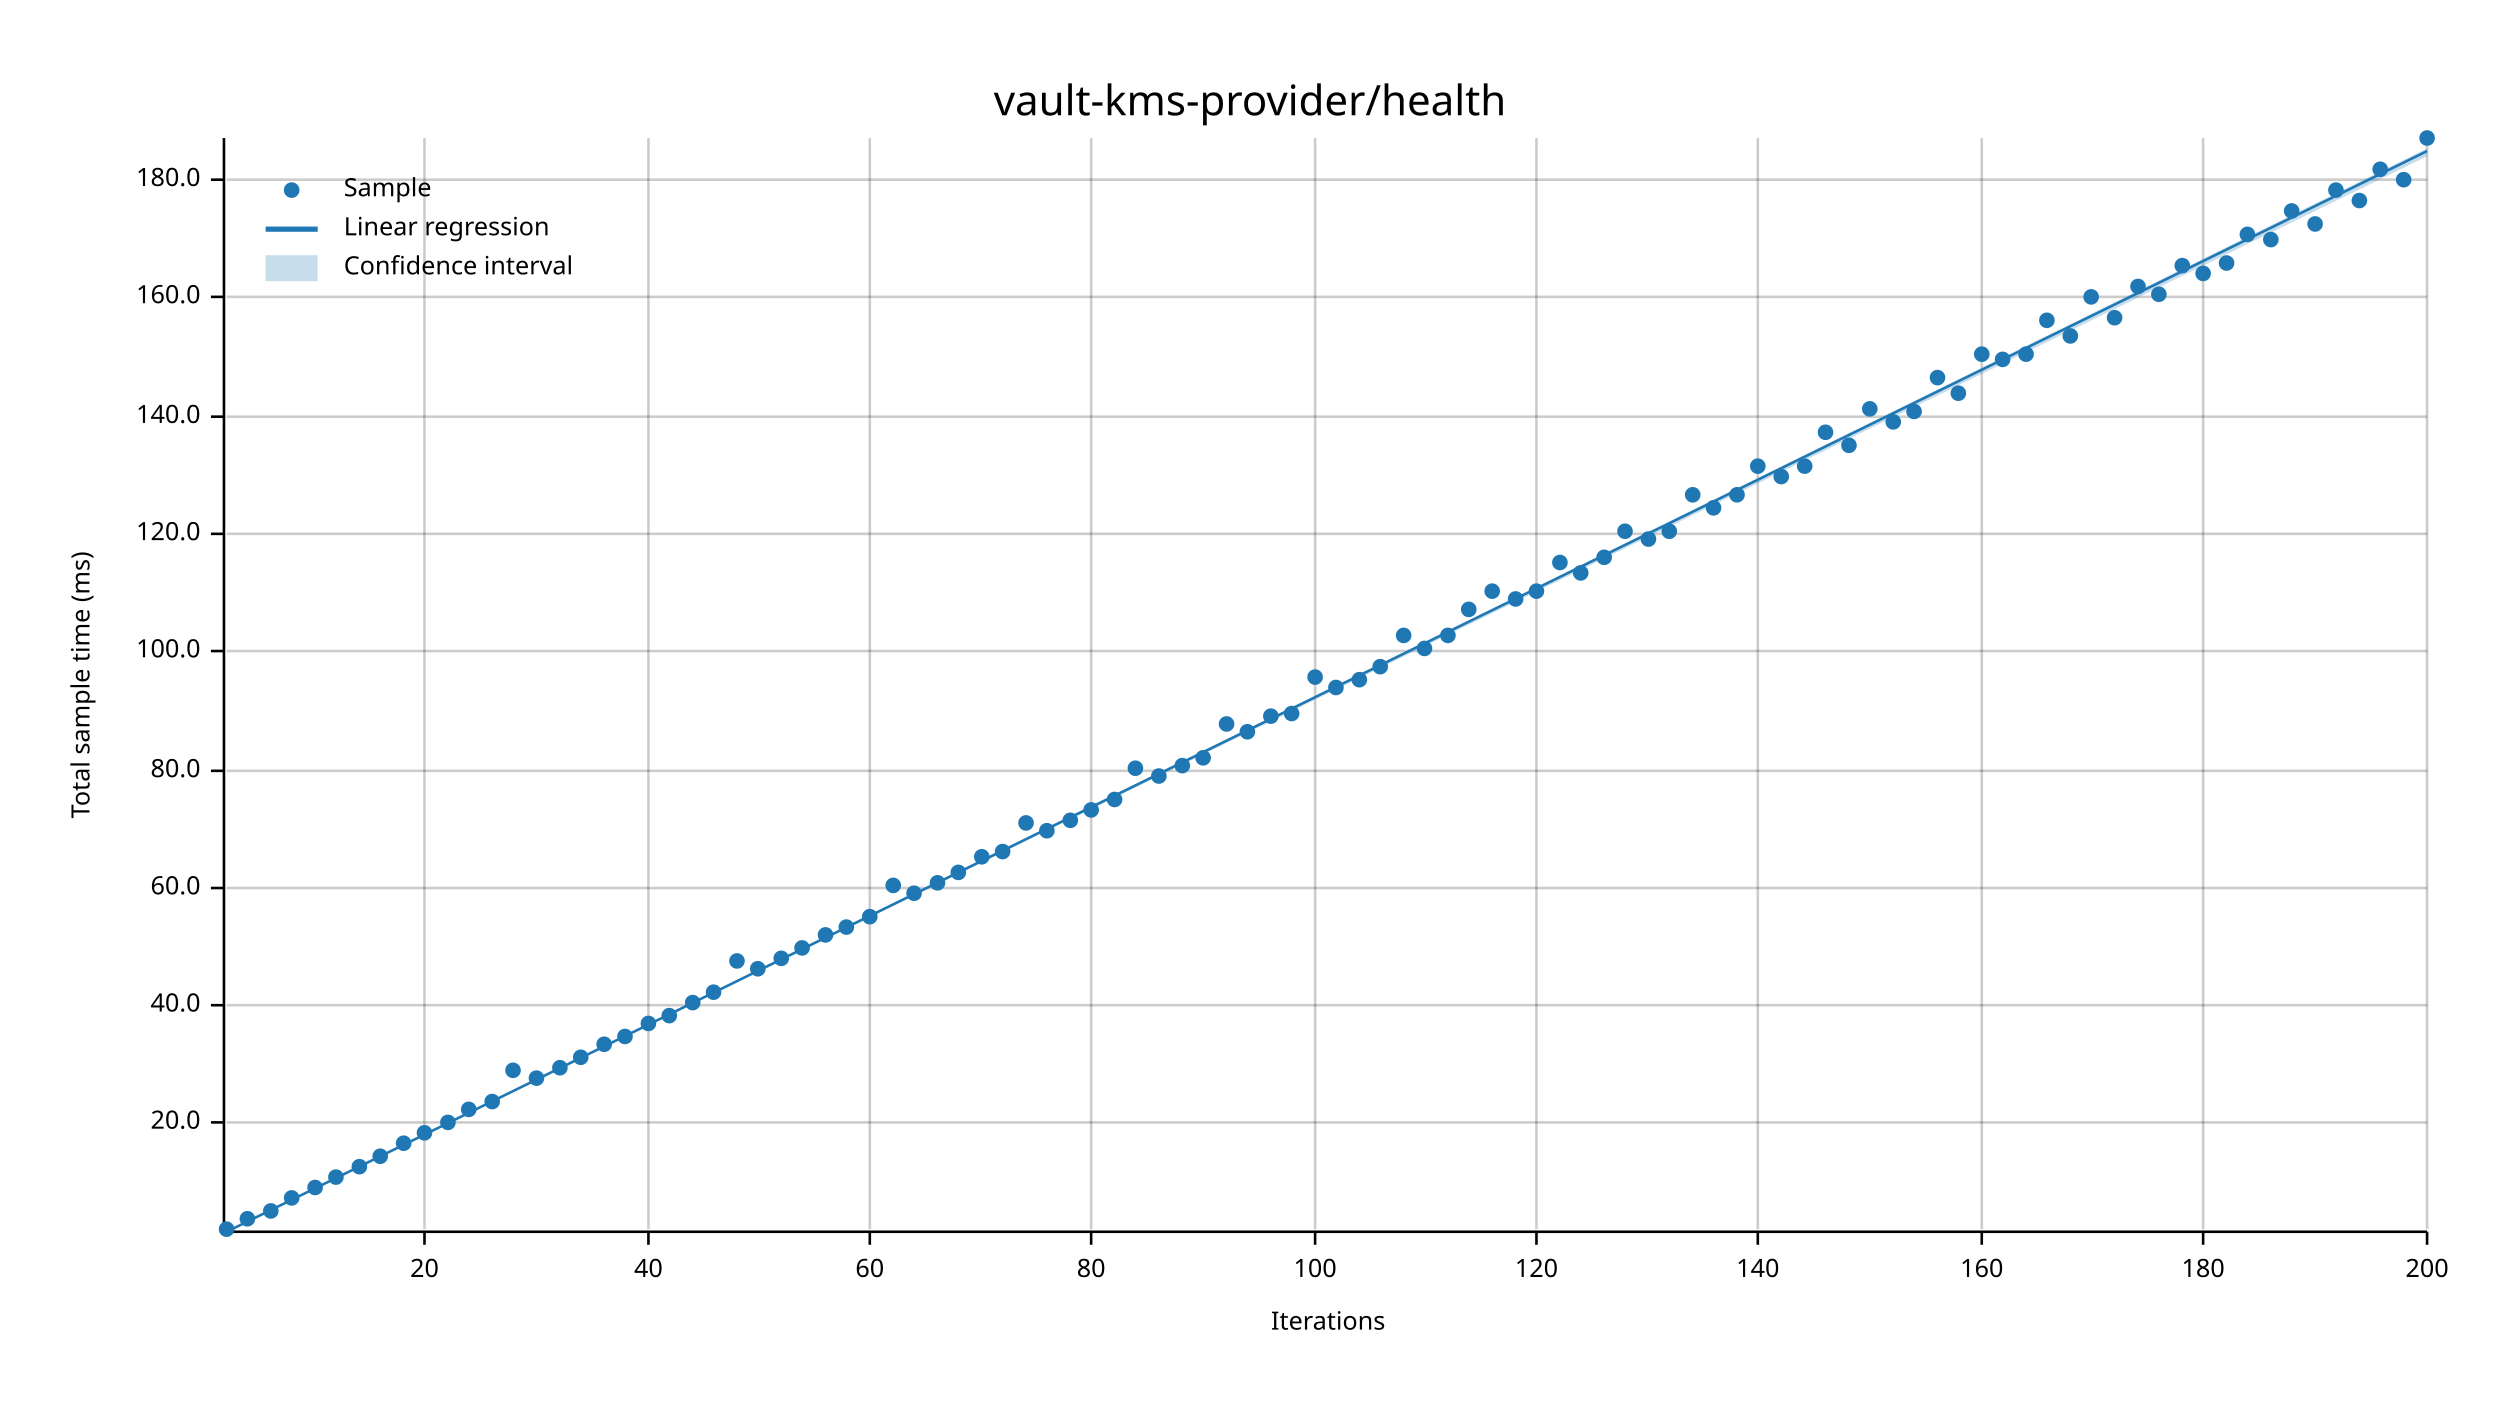
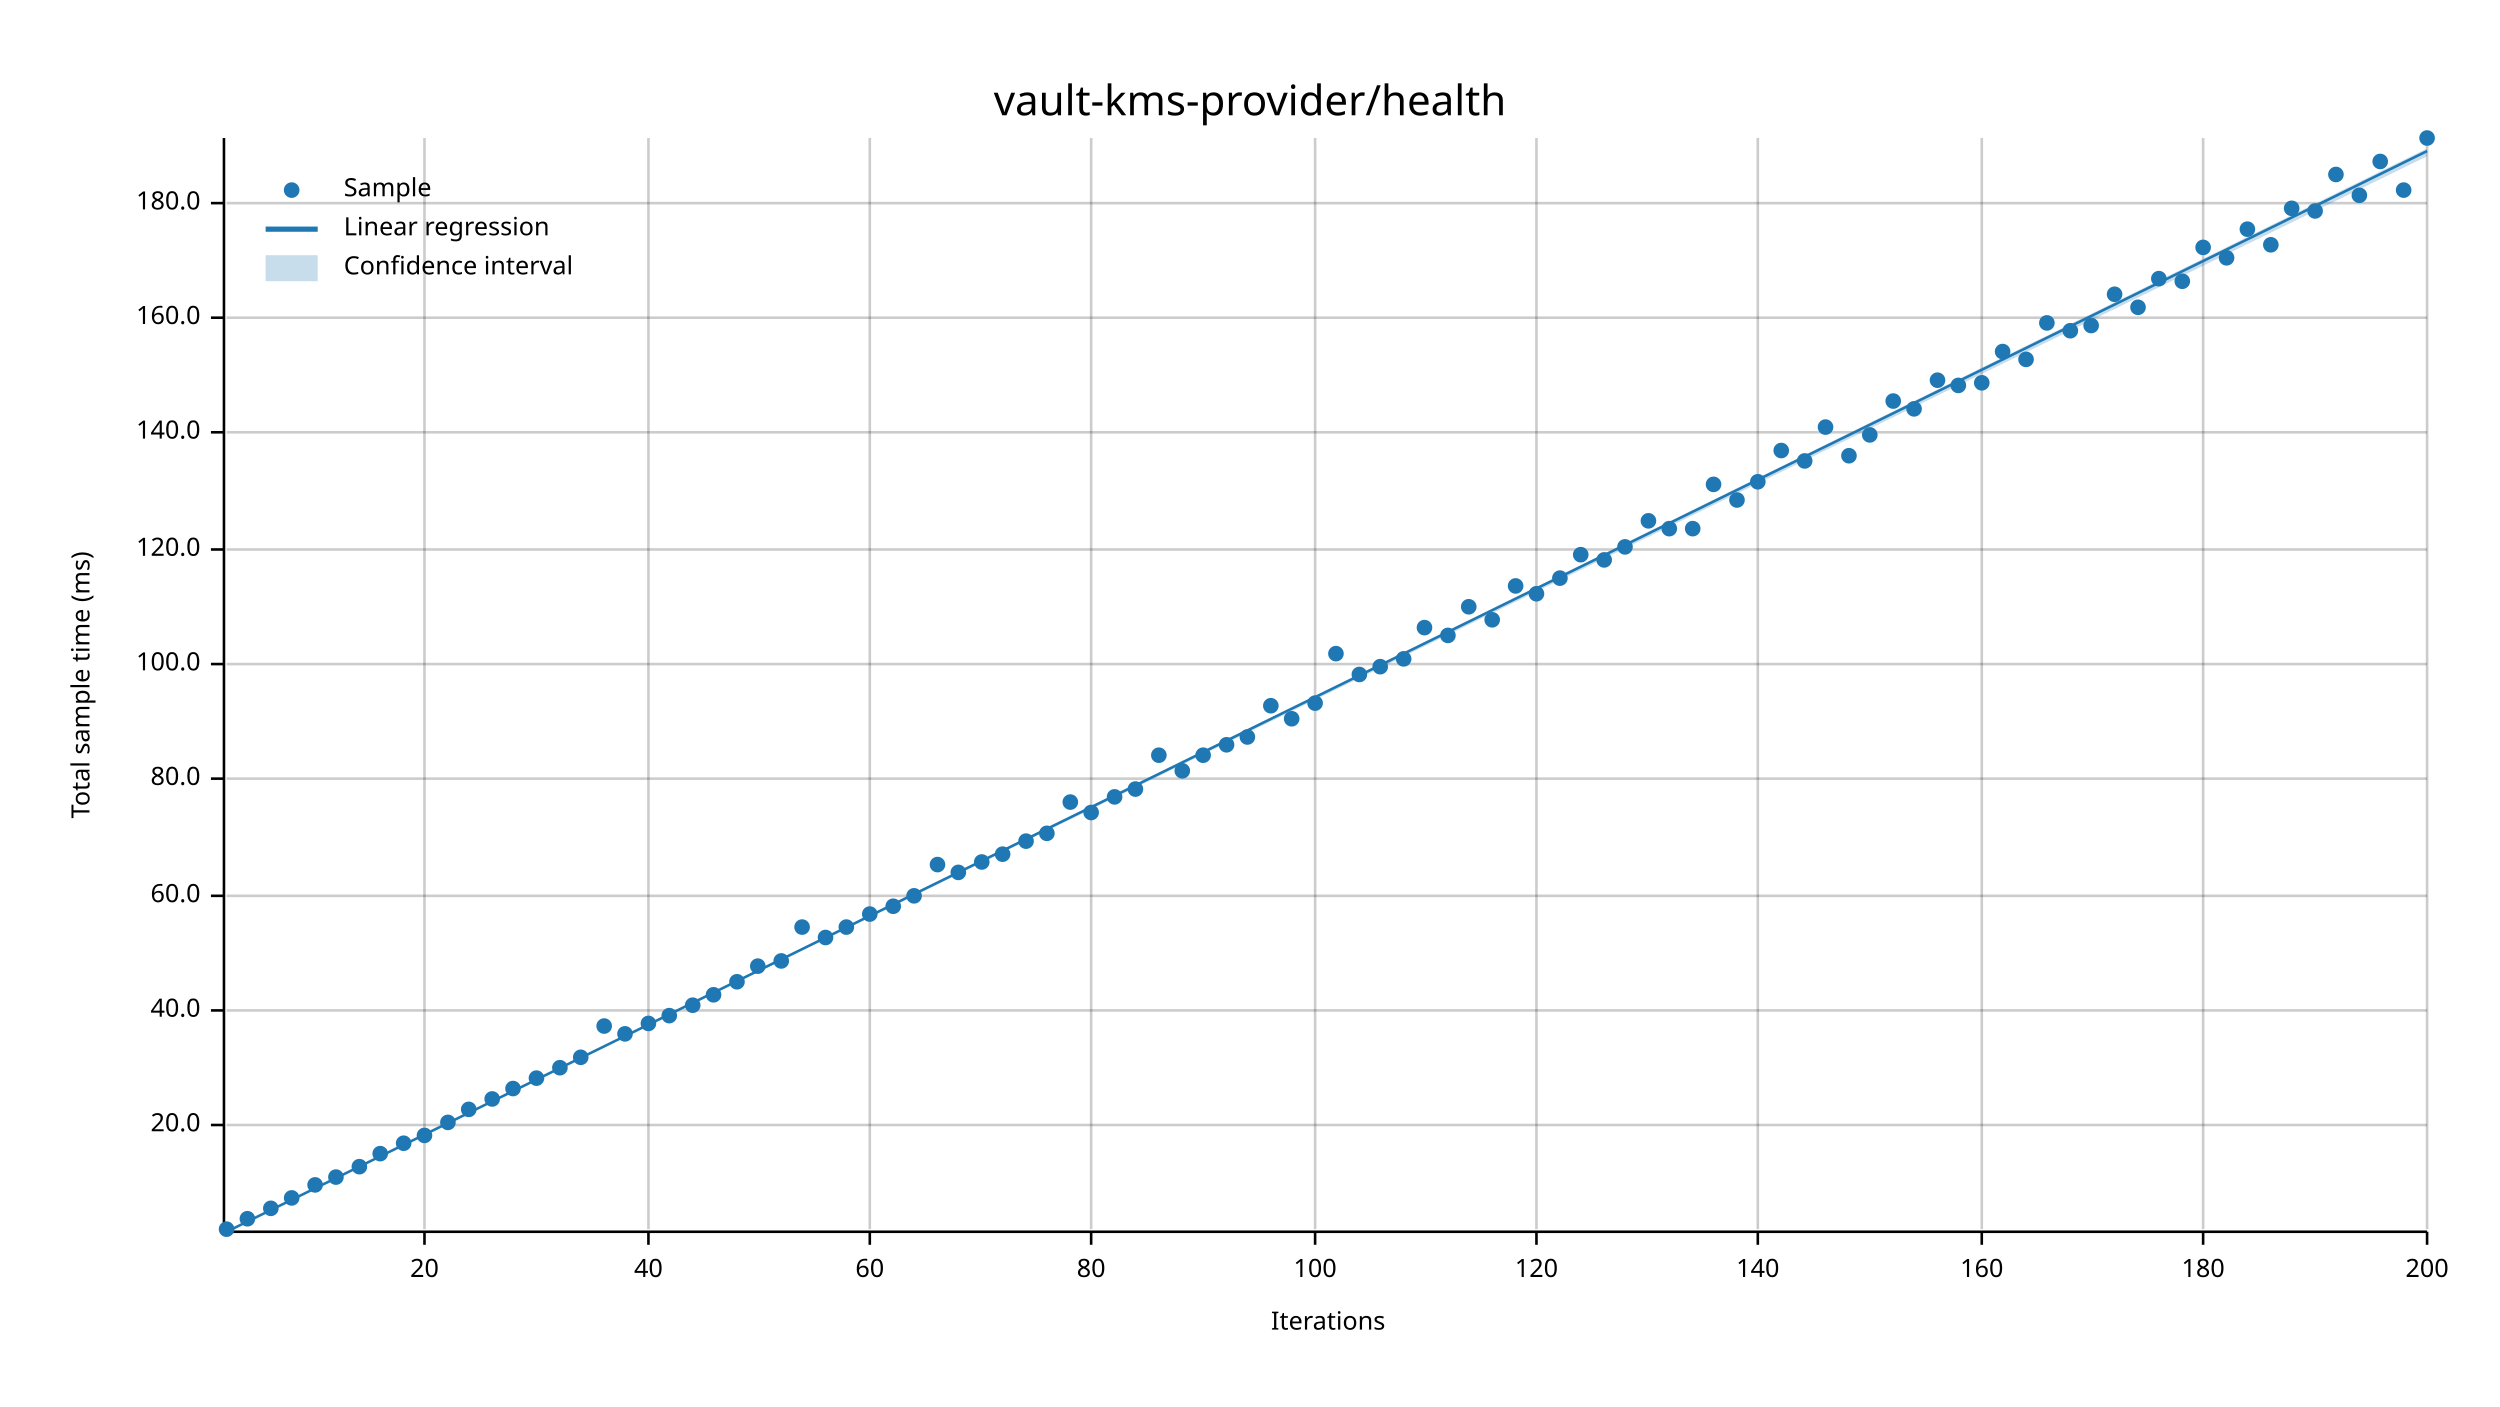
<svg xmlns="http://www.w3.org/2000/svg" width="960" height="540" viewBox="0 0 960 540">
  <text x="480" y="32" dy="0.76em" text-anchor="middle" font-family="sans-serif" font-size="16.129" opacity="1" fill="#000000">
vault-kms-provider/health
</text>
  <text x="27" y="263" dy="0.76em" text-anchor="middle" font-family="sans-serif" font-size="9.677" opacity="1" fill="#000000" transform="rotate(270, 27, 263)">
Total sample time (ms)
</text>
  <text x="510" y="513" dy="-0.5ex" text-anchor="middle" font-family="sans-serif" font-size="9.677" opacity="1" fill="#000000">
Iterations
</text>
  <line opacity="0.2" stroke="#000000" stroke-width="1" x1="163" y1="472" x2="163" y2="53" />
  <line opacity="0.2" stroke="#000000" stroke-width="1" x1="249" y1="472" x2="249" y2="53" />
  <line opacity="0.2" stroke="#000000" stroke-width="1" x1="334" y1="472" x2="334" y2="53" />
  <line opacity="0.2" stroke="#000000" stroke-width="1" x1="419" y1="472" x2="419" y2="53" />
  <line opacity="0.2" stroke="#000000" stroke-width="1" x1="505" y1="472" x2="505" y2="53" />
  <line opacity="0.2" stroke="#000000" stroke-width="1" x1="590" y1="472" x2="590" y2="53" />
  <line opacity="0.2" stroke="#000000" stroke-width="1" x1="675" y1="472" x2="675" y2="53" />
  <line opacity="0.2" stroke="#000000" stroke-width="1" x1="761" y1="472" x2="761" y2="53" />
  <line opacity="0.2" stroke="#000000" stroke-width="1" x1="846" y1="472" x2="846" y2="53" />
  <line opacity="0.2" stroke="#000000" stroke-width="1" x1="932" y1="472" x2="932" y2="53" />
-   <line opacity="0.2" stroke="#000000" stroke-width="1" x1="87" y1="431" x2="932" y2="431" />
-   <line opacity="0.2" stroke="#000000" stroke-width="1" x1="87" y1="386" x2="932" y2="386" />
-   <line opacity="0.2" stroke="#000000" stroke-width="1" x1="87" y1="341" x2="932" y2="341" />
-   <line opacity="0.2" stroke="#000000" stroke-width="1" x1="87" y1="296" x2="932" y2="296" />
-   <line opacity="0.2" stroke="#000000" stroke-width="1" x1="87" y1="250" x2="932" y2="250" />
-   <line opacity="0.2" stroke="#000000" stroke-width="1" x1="87" y1="205" x2="932" y2="205" />
-   <line opacity="0.2" stroke="#000000" stroke-width="1" x1="87" y1="160" x2="932" y2="160" />
-   <line opacity="0.2" stroke="#000000" stroke-width="1" x1="87" y1="114" x2="932" y2="114" />
-   <line opacity="0.2" stroke="#000000" stroke-width="1" x1="87" y1="69" x2="932" y2="69" />
+   <line opacity="0.2" stroke="#000000" stroke-width="1" x1="87" y1="432" x2="932" y2="432" />
+   <line opacity="0.2" stroke="#000000" stroke-width="1" x1="87" y1="388" x2="932" y2="388" />
+   <line opacity="0.2" stroke="#000000" stroke-width="1" x1="87" y1="344" x2="932" y2="344" />
+   <line opacity="0.2" stroke="#000000" stroke-width="1" x1="87" y1="299" x2="932" y2="299" />
+   <line opacity="0.2" stroke="#000000" stroke-width="1" x1="87" y1="255" x2="932" y2="255" />
+   <line opacity="0.2" stroke="#000000" stroke-width="1" x1="87" y1="211" x2="932" y2="211" />
+   <line opacity="0.2" stroke="#000000" stroke-width="1" x1="87" y1="166" x2="932" y2="166" />
+   <line opacity="0.2" stroke="#000000" stroke-width="1" x1="87" y1="122" x2="932" y2="122" />
+   <line opacity="0.2" stroke="#000000" stroke-width="1" x1="87" y1="78" x2="932" y2="78" />
  <polyline fill="none" opacity="1" stroke="#000000" stroke-width="1" points="86,53 86,472 " />
-   <text x="77" y="431" dy="0.5ex" text-anchor="end" font-family="sans-serif" font-size="9.677" opacity="1" fill="#000000">
+   <text x="77" y="432" dy="0.5ex" text-anchor="end" font-family="sans-serif" font-size="9.677" opacity="1" fill="#000000">
20.0
</text>
-   <polyline fill="none" opacity="1" stroke="#000000" stroke-width="1" points="81,431 86,431 " />
-   <text x="77" y="386" dy="0.5ex" text-anchor="end" font-family="sans-serif" font-size="9.677" opacity="1" fill="#000000">
+   <polyline fill="none" opacity="1" stroke="#000000" stroke-width="1" points="81,432 86,432 " />
+   <text x="77" y="388" dy="0.5ex" text-anchor="end" font-family="sans-serif" font-size="9.677" opacity="1" fill="#000000">
40.0
</text>
-   <polyline fill="none" opacity="1" stroke="#000000" stroke-width="1" points="81,386 86,386 " />
-   <text x="77" y="341" dy="0.5ex" text-anchor="end" font-family="sans-serif" font-size="9.677" opacity="1" fill="#000000">
+   <polyline fill="none" opacity="1" stroke="#000000" stroke-width="1" points="81,388 86,388 " />
+   <text x="77" y="344" dy="0.5ex" text-anchor="end" font-family="sans-serif" font-size="9.677" opacity="1" fill="#000000">
60.0
</text>
-   <polyline fill="none" opacity="1" stroke="#000000" stroke-width="1" points="81,341 86,341 " />
-   <text x="77" y="296" dy="0.5ex" text-anchor="end" font-family="sans-serif" font-size="9.677" opacity="1" fill="#000000">
+   <polyline fill="none" opacity="1" stroke="#000000" stroke-width="1" points="81,344 86,344 " />
+   <text x="77" y="299" dy="0.5ex" text-anchor="end" font-family="sans-serif" font-size="9.677" opacity="1" fill="#000000">
80.0
</text>
-   <polyline fill="none" opacity="1" stroke="#000000" stroke-width="1" points="81,296 86,296 " />
-   <text x="77" y="250" dy="0.5ex" text-anchor="end" font-family="sans-serif" font-size="9.677" opacity="1" fill="#000000">
+   <polyline fill="none" opacity="1" stroke="#000000" stroke-width="1" points="81,299 86,299 " />
+   <text x="77" y="255" dy="0.5ex" text-anchor="end" font-family="sans-serif" font-size="9.677" opacity="1" fill="#000000">
100.0
</text>
-   <polyline fill="none" opacity="1" stroke="#000000" stroke-width="1" points="81,250 86,250 " />
-   <text x="77" y="205" dy="0.5ex" text-anchor="end" font-family="sans-serif" font-size="9.677" opacity="1" fill="#000000">
+   <polyline fill="none" opacity="1" stroke="#000000" stroke-width="1" points="81,255 86,255 " />
+   <text x="77" y="211" dy="0.5ex" text-anchor="end" font-family="sans-serif" font-size="9.677" opacity="1" fill="#000000">
120.0
</text>
-   <polyline fill="none" opacity="1" stroke="#000000" stroke-width="1" points="81,205 86,205 " />
-   <text x="77" y="160" dy="0.5ex" text-anchor="end" font-family="sans-serif" font-size="9.677" opacity="1" fill="#000000">
+   <polyline fill="none" opacity="1" stroke="#000000" stroke-width="1" points="81,211 86,211 " />
+   <text x="77" y="166" dy="0.5ex" text-anchor="end" font-family="sans-serif" font-size="9.677" opacity="1" fill="#000000">
140.0
</text>
-   <polyline fill="none" opacity="1" stroke="#000000" stroke-width="1" points="81,160 86,160 " />
-   <text x="77" y="114" dy="0.5ex" text-anchor="end" font-family="sans-serif" font-size="9.677" opacity="1" fill="#000000">
+   <polyline fill="none" opacity="1" stroke="#000000" stroke-width="1" points="81,166 86,166 " />
+   <text x="77" y="122" dy="0.5ex" text-anchor="end" font-family="sans-serif" font-size="9.677" opacity="1" fill="#000000">
160.0
</text>
-   <polyline fill="none" opacity="1" stroke="#000000" stroke-width="1" points="81,114 86,114 " />
-   <text x="77" y="69" dy="0.5ex" text-anchor="end" font-family="sans-serif" font-size="9.677" opacity="1" fill="#000000">
+   <polyline fill="none" opacity="1" stroke="#000000" stroke-width="1" points="81,122 86,122 " />
+   <text x="77" y="78" dy="0.5ex" text-anchor="end" font-family="sans-serif" font-size="9.677" opacity="1" fill="#000000">
180.0
</text>
-   <polyline fill="none" opacity="1" stroke="#000000" stroke-width="1" points="81,69 86,69 " />
+   <polyline fill="none" opacity="1" stroke="#000000" stroke-width="1" points="81,78 86,78 " />
  <polyline fill="none" opacity="1" stroke="#000000" stroke-width="1" points="87,473 932,473 " />
  <text x="163" y="483" dy="0.76em" text-anchor="middle" font-family="sans-serif" font-size="9.677" opacity="1" fill="#000000">
20
</text>
  <polyline fill="none" opacity="1" stroke="#000000" stroke-width="1" points="163,473 163,478 " />
  <text x="249" y="483" dy="0.76em" text-anchor="middle" font-family="sans-serif" font-size="9.677" opacity="1" fill="#000000">
40
</text>
  <polyline fill="none" opacity="1" stroke="#000000" stroke-width="1" points="249,473 249,478 " />
  <text x="334" y="483" dy="0.76em" text-anchor="middle" font-family="sans-serif" font-size="9.677" opacity="1" fill="#000000">
60
</text>
  <polyline fill="none" opacity="1" stroke="#000000" stroke-width="1" points="334,473 334,478 " />
  <text x="419" y="483" dy="0.76em" text-anchor="middle" font-family="sans-serif" font-size="9.677" opacity="1" fill="#000000">
80
</text>
  <polyline fill="none" opacity="1" stroke="#000000" stroke-width="1" points="419,473 419,478 " />
  <text x="505" y="483" dy="0.76em" text-anchor="middle" font-family="sans-serif" font-size="9.677" opacity="1" fill="#000000">
100
</text>
  <polyline fill="none" opacity="1" stroke="#000000" stroke-width="1" points="505,473 505,478 " />
  <text x="590" y="483" dy="0.76em" text-anchor="middle" font-family="sans-serif" font-size="9.677" opacity="1" fill="#000000">
120
</text>
  <polyline fill="none" opacity="1" stroke="#000000" stroke-width="1" points="590,473 590,478 " />
  <text x="675" y="483" dy="0.76em" text-anchor="middle" font-family="sans-serif" font-size="9.677" opacity="1" fill="#000000">
140
</text>
  <polyline fill="none" opacity="1" stroke="#000000" stroke-width="1" points="675,473 675,478 " />
  <text x="761" y="483" dy="0.76em" text-anchor="middle" font-family="sans-serif" font-size="9.677" opacity="1" fill="#000000">
160
</text>
  <polyline fill="none" opacity="1" stroke="#000000" stroke-width="1" points="761,473 761,478 " />
  <text x="846" y="483" dy="0.76em" text-anchor="middle" font-family="sans-serif" font-size="9.677" opacity="1" fill="#000000">
180
</text>
  <polyline fill="none" opacity="1" stroke="#000000" stroke-width="1" points="846,473 846,478 " />
  <text x="932" y="483" dy="0.76em" text-anchor="middle" font-family="sans-serif" font-size="9.677" opacity="1" fill="#000000">
200
</text>
  <polyline fill="none" opacity="1" stroke="#000000" stroke-width="1" points="932,473 932,478 " />
  <circle cx="87" cy="472" r="3" opacity="1" fill="#1F78B4" stroke="none" stroke-width="1" />
  <circle cx="95" cy="468" r="3" opacity="1" fill="#1F78B4" stroke="none" stroke-width="1" />
-   <circle cx="104" cy="465" r="3" opacity="1" fill="#1F78B4" stroke="none" stroke-width="1" />
+   <circle cx="104" cy="464" r="3" opacity="1" fill="#1F78B4" stroke="none" stroke-width="1" />
  <circle cx="112" cy="460" r="3" opacity="1" fill="#1F78B4" stroke="none" stroke-width="1" />
-   <circle cx="121" cy="456" r="3" opacity="1" fill="#1F78B4" stroke="none" stroke-width="1" />
+   <circle cx="121" cy="455" r="3" opacity="1" fill="#1F78B4" stroke="none" stroke-width="1" />
  <circle cx="129" cy="452" r="3" opacity="1" fill="#1F78B4" stroke="none" stroke-width="1" />
  <circle cx="138" cy="448" r="3" opacity="1" fill="#1F78B4" stroke="none" stroke-width="1" />
-   <circle cx="146" cy="444" r="3" opacity="1" fill="#1F78B4" stroke="none" stroke-width="1" />
+   <circle cx="146" cy="443" r="3" opacity="1" fill="#1F78B4" stroke="none" stroke-width="1" />
  <circle cx="155" cy="439" r="3" opacity="1" fill="#1F78B4" stroke="none" stroke-width="1" />
-   <circle cx="163" cy="435" r="3" opacity="1" fill="#1F78B4" stroke="none" stroke-width="1" />
+   <circle cx="163" cy="436" r="3" opacity="1" fill="#1F78B4" stroke="none" stroke-width="1" />
  <circle cx="172" cy="431" r="3" opacity="1" fill="#1F78B4" stroke="none" stroke-width="1" />
  <circle cx="180" cy="426" r="3" opacity="1" fill="#1F78B4" stroke="none" stroke-width="1" />
-   <circle cx="189" cy="423" r="3" opacity="1" fill="#1F78B4" stroke="none" stroke-width="1" />
-   <circle cx="197" cy="411" r="3" opacity="1" fill="#1F78B4" stroke="none" stroke-width="1" />
+   <circle cx="189" cy="422" r="3" opacity="1" fill="#1F78B4" stroke="none" stroke-width="1" />
+   <circle cx="197" cy="418" r="3" opacity="1" fill="#1F78B4" stroke="none" stroke-width="1" />
  <circle cx="206" cy="414" r="3" opacity="1" fill="#1F78B4" stroke="none" stroke-width="1" />
  <circle cx="215" cy="410" r="3" opacity="1" fill="#1F78B4" stroke="none" stroke-width="1" />
  <circle cx="223" cy="406" r="3" opacity="1" fill="#1F78B4" stroke="none" stroke-width="1" />
-   <circle cx="232" cy="401" r="3" opacity="1" fill="#1F78B4" stroke="none" stroke-width="1" />
-   <circle cx="240" cy="398" r="3" opacity="1" fill="#1F78B4" stroke="none" stroke-width="1" />
+   <circle cx="232" cy="394" r="3" opacity="1" fill="#1F78B4" stroke="none" stroke-width="1" />
+   <circle cx="240" cy="397" r="3" opacity="1" fill="#1F78B4" stroke="none" stroke-width="1" />
  <circle cx="249" cy="393" r="3" opacity="1" fill="#1F78B4" stroke="none" stroke-width="1" />
  <circle cx="257" cy="390" r="3" opacity="1" fill="#1F78B4" stroke="none" stroke-width="1" />
-   <circle cx="266" cy="385" r="3" opacity="1" fill="#1F78B4" stroke="none" stroke-width="1" />
-   <circle cx="274" cy="381" r="3" opacity="1" fill="#1F78B4" stroke="none" stroke-width="1" />
-   <circle cx="283" cy="369" r="3" opacity="1" fill="#1F78B4" stroke="none" stroke-width="1" />
-   <circle cx="291" cy="372" r="3" opacity="1" fill="#1F78B4" stroke="none" stroke-width="1" />
-   <circle cx="300" cy="368" r="3" opacity="1" fill="#1F78B4" stroke="none" stroke-width="1" />
-   <circle cx="308" cy="364" r="3" opacity="1" fill="#1F78B4" stroke="none" stroke-width="1" />
-   <circle cx="317" cy="359" r="3" opacity="1" fill="#1F78B4" stroke="none" stroke-width="1" />
+   <circle cx="266" cy="386" r="3" opacity="1" fill="#1F78B4" stroke="none" stroke-width="1" />
+   <circle cx="274" cy="382" r="3" opacity="1" fill="#1F78B4" stroke="none" stroke-width="1" />
+   <circle cx="283" cy="377" r="3" opacity="1" fill="#1F78B4" stroke="none" stroke-width="1" />
+   <circle cx="291" cy="371" r="3" opacity="1" fill="#1F78B4" stroke="none" stroke-width="1" />
+   <circle cx="300" cy="369" r="3" opacity="1" fill="#1F78B4" stroke="none" stroke-width="1" />
+   <circle cx="308" cy="356" r="3" opacity="1" fill="#1F78B4" stroke="none" stroke-width="1" />
+   <circle cx="317" cy="360" r="3" opacity="1" fill="#1F78B4" stroke="none" stroke-width="1" />
  <circle cx="325" cy="356" r="3" opacity="1" fill="#1F78B4" stroke="none" stroke-width="1" />
-   <circle cx="334" cy="352" r="3" opacity="1" fill="#1F78B4" stroke="none" stroke-width="1" />
-   <circle cx="343" cy="340" r="3" opacity="1" fill="#1F78B4" stroke="none" stroke-width="1" />
-   <circle cx="351" cy="343" r="3" opacity="1" fill="#1F78B4" stroke="none" stroke-width="1" />
-   <circle cx="360" cy="339" r="3" opacity="1" fill="#1F78B4" stroke="none" stroke-width="1" />
+   <circle cx="334" cy="351" r="3" opacity="1" fill="#1F78B4" stroke="none" stroke-width="1" />
+   <circle cx="343" cy="348" r="3" opacity="1" fill="#1F78B4" stroke="none" stroke-width="1" />
+   <circle cx="351" cy="344" r="3" opacity="1" fill="#1F78B4" stroke="none" stroke-width="1" />
+   <circle cx="360" cy="332" r="3" opacity="1" fill="#1F78B4" stroke="none" stroke-width="1" />
  <circle cx="368" cy="335" r="3" opacity="1" fill="#1F78B4" stroke="none" stroke-width="1" />
-   <circle cx="377" cy="329" r="3" opacity="1" fill="#1F78B4" stroke="none" stroke-width="1" />
-   <circle cx="385" cy="327" r="3" opacity="1" fill="#1F78B4" stroke="none" stroke-width="1" />
-   <circle cx="394" cy="316" r="3" opacity="1" fill="#1F78B4" stroke="none" stroke-width="1" />
-   <circle cx="402" cy="319" r="3" opacity="1" fill="#1F78B4" stroke="none" stroke-width="1" />
-   <circle cx="411" cy="315" r="3" opacity="1" fill="#1F78B4" stroke="none" stroke-width="1" />
-   <circle cx="419" cy="311" r="3" opacity="1" fill="#1F78B4" stroke="none" stroke-width="1" />
-   <circle cx="428" cy="307" r="3" opacity="1" fill="#1F78B4" stroke="none" stroke-width="1" />
-   <circle cx="436" cy="295" r="3" opacity="1" fill="#1F78B4" stroke="none" stroke-width="1" />
-   <circle cx="445" cy="298" r="3" opacity="1" fill="#1F78B4" stroke="none" stroke-width="1" />
-   <circle cx="454" cy="294" r="3" opacity="1" fill="#1F78B4" stroke="none" stroke-width="1" />
-   <circle cx="462" cy="291" r="3" opacity="1" fill="#1F78B4" stroke="none" stroke-width="1" />
-   <circle cx="471" cy="278" r="3" opacity="1" fill="#1F78B4" stroke="none" stroke-width="1" />
-   <circle cx="479" cy="281" r="3" opacity="1" fill="#1F78B4" stroke="none" stroke-width="1" />
-   <circle cx="488" cy="275" r="3" opacity="1" fill="#1F78B4" stroke="none" stroke-width="1" />
-   <circle cx="496" cy="274" r="3" opacity="1" fill="#1F78B4" stroke="none" stroke-width="1" />
-   <circle cx="505" cy="260" r="3" opacity="1" fill="#1F78B4" stroke="none" stroke-width="1" />
-   <circle cx="513" cy="264" r="3" opacity="1" fill="#1F78B4" stroke="none" stroke-width="1" />
-   <circle cx="522" cy="261" r="3" opacity="1" fill="#1F78B4" stroke="none" stroke-width="1" />
+   <circle cx="377" cy="331" r="3" opacity="1" fill="#1F78B4" stroke="none" stroke-width="1" />
+   <circle cx="385" cy="328" r="3" opacity="1" fill="#1F78B4" stroke="none" stroke-width="1" />
+   <circle cx="394" cy="323" r="3" opacity="1" fill="#1F78B4" stroke="none" stroke-width="1" />
+   <circle cx="402" cy="320" r="3" opacity="1" fill="#1F78B4" stroke="none" stroke-width="1" />
+   <circle cx="411" cy="308" r="3" opacity="1" fill="#1F78B4" stroke="none" stroke-width="1" />
+   <circle cx="419" cy="312" r="3" opacity="1" fill="#1F78B4" stroke="none" stroke-width="1" />
+   <circle cx="428" cy="306" r="3" opacity="1" fill="#1F78B4" stroke="none" stroke-width="1" />
+   <circle cx="436" cy="303" r="3" opacity="1" fill="#1F78B4" stroke="none" stroke-width="1" />
+   <circle cx="445" cy="290" r="3" opacity="1" fill="#1F78B4" stroke="none" stroke-width="1" />
+   <circle cx="454" cy="296" r="3" opacity="1" fill="#1F78B4" stroke="none" stroke-width="1" />
+   <circle cx="462" cy="290" r="3" opacity="1" fill="#1F78B4" stroke="none" stroke-width="1" />
+   <circle cx="471" cy="286" r="3" opacity="1" fill="#1F78B4" stroke="none" stroke-width="1" />
+   <circle cx="479" cy="283" r="3" opacity="1" fill="#1F78B4" stroke="none" stroke-width="1" />
+   <circle cx="488" cy="271" r="3" opacity="1" fill="#1F78B4" stroke="none" stroke-width="1" />
+   <circle cx="496" cy="276" r="3" opacity="1" fill="#1F78B4" stroke="none" stroke-width="1" />
+   <circle cx="505" cy="270" r="3" opacity="1" fill="#1F78B4" stroke="none" stroke-width="1" />
+   <circle cx="513" cy="251" r="3" opacity="1" fill="#1F78B4" stroke="none" stroke-width="1" />
+   <circle cx="522" cy="259" r="3" opacity="1" fill="#1F78B4" stroke="none" stroke-width="1" />
  <circle cx="530" cy="256" r="3" opacity="1" fill="#1F78B4" stroke="none" stroke-width="1" />
-   <circle cx="539" cy="244" r="3" opacity="1" fill="#1F78B4" stroke="none" stroke-width="1" />
-   <circle cx="547" cy="249" r="3" opacity="1" fill="#1F78B4" stroke="none" stroke-width="1" />
+   <circle cx="539" cy="253" r="3" opacity="1" fill="#1F78B4" stroke="none" stroke-width="1" />
+   <circle cx="547" cy="241" r="3" opacity="1" fill="#1F78B4" stroke="none" stroke-width="1" />
  <circle cx="556" cy="244" r="3" opacity="1" fill="#1F78B4" stroke="none" stroke-width="1" />
-   <circle cx="564" cy="234" r="3" opacity="1" fill="#1F78B4" stroke="none" stroke-width="1" />
-   <circle cx="573" cy="227" r="3" opacity="1" fill="#1F78B4" stroke="none" stroke-width="1" />
-   <circle cx="582" cy="230" r="3" opacity="1" fill="#1F78B4" stroke="none" stroke-width="1" />
-   <circle cx="590" cy="227" r="3" opacity="1" fill="#1F78B4" stroke="none" stroke-width="1" />
-   <circle cx="599" cy="216" r="3" opacity="1" fill="#1F78B4" stroke="none" stroke-width="1" />
-   <circle cx="607" cy="220" r="3" opacity="1" fill="#1F78B4" stroke="none" stroke-width="1" />
-   <circle cx="616" cy="214" r="3" opacity="1" fill="#1F78B4" stroke="none" stroke-width="1" />
-   <circle cx="624" cy="204" r="3" opacity="1" fill="#1F78B4" stroke="none" stroke-width="1" />
-   <circle cx="633" cy="207" r="3" opacity="1" fill="#1F78B4" stroke="none" stroke-width="1" />
-   <circle cx="641" cy="204" r="3" opacity="1" fill="#1F78B4" stroke="none" stroke-width="1" />
-   <circle cx="650" cy="190" r="3" opacity="1" fill="#1F78B4" stroke="none" stroke-width="1" />
-   <circle cx="658" cy="195" r="3" opacity="1" fill="#1F78B4" stroke="none" stroke-width="1" />
-   <circle cx="667" cy="190" r="3" opacity="1" fill="#1F78B4" stroke="none" stroke-width="1" />
-   <circle cx="675" cy="179" r="3" opacity="1" fill="#1F78B4" stroke="none" stroke-width="1" />
-   <circle cx="684" cy="183" r="3" opacity="1" fill="#1F78B4" stroke="none" stroke-width="1" />
-   <circle cx="693" cy="179" r="3" opacity="1" fill="#1F78B4" stroke="none" stroke-width="1" />
-   <circle cx="701" cy="166" r="3" opacity="1" fill="#1F78B4" stroke="none" stroke-width="1" />
-   <circle cx="710" cy="171" r="3" opacity="1" fill="#1F78B4" stroke="none" stroke-width="1" />
-   <circle cx="718" cy="157" r="3" opacity="1" fill="#1F78B4" stroke="none" stroke-width="1" />
-   <circle cx="727" cy="162" r="3" opacity="1" fill="#1F78B4" stroke="none" stroke-width="1" />
-   <circle cx="735" cy="158" r="3" opacity="1" fill="#1F78B4" stroke="none" stroke-width="1" />
-   <circle cx="744" cy="145" r="3" opacity="1" fill="#1F78B4" stroke="none" stroke-width="1" />
-   <circle cx="752" cy="151" r="3" opacity="1" fill="#1F78B4" stroke="none" stroke-width="1" />
-   <circle cx="761" cy="136" r="3" opacity="1" fill="#1F78B4" stroke="none" stroke-width="1" />
-   <circle cx="769" cy="138" r="3" opacity="1" fill="#1F78B4" stroke="none" stroke-width="1" />
-   <circle cx="778" cy="136" r="3" opacity="1" fill="#1F78B4" stroke="none" stroke-width="1" />
-   <circle cx="786" cy="123" r="3" opacity="1" fill="#1F78B4" stroke="none" stroke-width="1" />
-   <circle cx="795" cy="129" r="3" opacity="1" fill="#1F78B4" stroke="none" stroke-width="1" />
-   <circle cx="803" cy="114" r="3" opacity="1" fill="#1F78B4" stroke="none" stroke-width="1" />
-   <circle cx="812" cy="122" r="3" opacity="1" fill="#1F78B4" stroke="none" stroke-width="1" />
-   <circle cx="821" cy="110" r="3" opacity="1" fill="#1F78B4" stroke="none" stroke-width="1" />
-   <circle cx="829" cy="113" r="3" opacity="1" fill="#1F78B4" stroke="none" stroke-width="1" />
-   <circle cx="838" cy="102" r="3" opacity="1" fill="#1F78B4" stroke="none" stroke-width="1" />
-   <circle cx="846" cy="105" r="3" opacity="1" fill="#1F78B4" stroke="none" stroke-width="1" />
-   <circle cx="855" cy="101" r="3" opacity="1" fill="#1F78B4" stroke="none" stroke-width="1" />
-   <circle cx="863" cy="90" r="3" opacity="1" fill="#1F78B4" stroke="none" stroke-width="1" />
-   <circle cx="872" cy="92" r="3" opacity="1" fill="#1F78B4" stroke="none" stroke-width="1" />
-   <circle cx="880" cy="81" r="3" opacity="1" fill="#1F78B4" stroke="none" stroke-width="1" />
-   <circle cx="889" cy="86" r="3" opacity="1" fill="#1F78B4" stroke="none" stroke-width="1" />
-   <circle cx="897" cy="73" r="3" opacity="1" fill="#1F78B4" stroke="none" stroke-width="1" />
-   <circle cx="906" cy="77" r="3" opacity="1" fill="#1F78B4" stroke="none" stroke-width="1" />
-   <circle cx="914" cy="65" r="3" opacity="1" fill="#1F78B4" stroke="none" stroke-width="1" />
-   <circle cx="923" cy="69" r="3" opacity="1" fill="#1F78B4" stroke="none" stroke-width="1" />
+   <circle cx="564" cy="233" r="3" opacity="1" fill="#1F78B4" stroke="none" stroke-width="1" />
+   <circle cx="573" cy="238" r="3" opacity="1" fill="#1F78B4" stroke="none" stroke-width="1" />
+   <circle cx="582" cy="225" r="3" opacity="1" fill="#1F78B4" stroke="none" stroke-width="1" />
+   <circle cx="590" cy="228" r="3" opacity="1" fill="#1F78B4" stroke="none" stroke-width="1" />
+   <circle cx="599" cy="222" r="3" opacity="1" fill="#1F78B4" stroke="none" stroke-width="1" />
+   <circle cx="607" cy="213" r="3" opacity="1" fill="#1F78B4" stroke="none" stroke-width="1" />
+   <circle cx="616" cy="215" r="3" opacity="1" fill="#1F78B4" stroke="none" stroke-width="1" />
+   <circle cx="624" cy="210" r="3" opacity="1" fill="#1F78B4" stroke="none" stroke-width="1" />
+   <circle cx="633" cy="200" r="3" opacity="1" fill="#1F78B4" stroke="none" stroke-width="1" />
+   <circle cx="641" cy="203" r="3" opacity="1" fill="#1F78B4" stroke="none" stroke-width="1" />
+   <circle cx="650" cy="203" r="3" opacity="1" fill="#1F78B4" stroke="none" stroke-width="1" />
+   <circle cx="658" cy="186" r="3" opacity="1" fill="#1F78B4" stroke="none" stroke-width="1" />
+   <circle cx="667" cy="192" r="3" opacity="1" fill="#1F78B4" stroke="none" stroke-width="1" />
+   <circle cx="675" cy="185" r="3" opacity="1" fill="#1F78B4" stroke="none" stroke-width="1" />
+   <circle cx="684" cy="173" r="3" opacity="1" fill="#1F78B4" stroke="none" stroke-width="1" />
+   <circle cx="693" cy="177" r="3" opacity="1" fill="#1F78B4" stroke="none" stroke-width="1" />
+   <circle cx="701" cy="164" r="3" opacity="1" fill="#1F78B4" stroke="none" stroke-width="1" />
+   <circle cx="710" cy="175" r="3" opacity="1" fill="#1F78B4" stroke="none" stroke-width="1" />
+   <circle cx="718" cy="167" r="3" opacity="1" fill="#1F78B4" stroke="none" stroke-width="1" />
+   <circle cx="727" cy="154" r="3" opacity="1" fill="#1F78B4" stroke="none" stroke-width="1" />
+   <circle cx="735" cy="157" r="3" opacity="1" fill="#1F78B4" stroke="none" stroke-width="1" />
+   <circle cx="744" cy="146" r="3" opacity="1" fill="#1F78B4" stroke="none" stroke-width="1" />
+   <circle cx="752" cy="148" r="3" opacity="1" fill="#1F78B4" stroke="none" stroke-width="1" />
+   <circle cx="761" cy="147" r="3" opacity="1" fill="#1F78B4" stroke="none" stroke-width="1" />
+   <circle cx="769" cy="135" r="3" opacity="1" fill="#1F78B4" stroke="none" stroke-width="1" />
+   <circle cx="778" cy="138" r="3" opacity="1" fill="#1F78B4" stroke="none" stroke-width="1" />
+   <circle cx="786" cy="124" r="3" opacity="1" fill="#1F78B4" stroke="none" stroke-width="1" />
+   <circle cx="795" cy="127" r="3" opacity="1" fill="#1F78B4" stroke="none" stroke-width="1" />
+   <circle cx="803" cy="125" r="3" opacity="1" fill="#1F78B4" stroke="none" stroke-width="1" />
+   <circle cx="812" cy="113" r="3" opacity="1" fill="#1F78B4" stroke="none" stroke-width="1" />
+   <circle cx="821" cy="118" r="3" opacity="1" fill="#1F78B4" stroke="none" stroke-width="1" />
+   <circle cx="829" cy="107" r="3" opacity="1" fill="#1F78B4" stroke="none" stroke-width="1" />
+   <circle cx="838" cy="108" r="3" opacity="1" fill="#1F78B4" stroke="none" stroke-width="1" />
+   <circle cx="846" cy="95" r="3" opacity="1" fill="#1F78B4" stroke="none" stroke-width="1" />
+   <circle cx="855" cy="99" r="3" opacity="1" fill="#1F78B4" stroke="none" stroke-width="1" />
+   <circle cx="863" cy="88" r="3" opacity="1" fill="#1F78B4" stroke="none" stroke-width="1" />
+   <circle cx="872" cy="94" r="3" opacity="1" fill="#1F78B4" stroke="none" stroke-width="1" />
+   <circle cx="880" cy="80" r="3" opacity="1" fill="#1F78B4" stroke="none" stroke-width="1" />
+   <circle cx="889" cy="81" r="3" opacity="1" fill="#1F78B4" stroke="none" stroke-width="1" />
+   <circle cx="897" cy="67" r="3" opacity="1" fill="#1F78B4" stroke="none" stroke-width="1" />
+   <circle cx="906" cy="75" r="3" opacity="1" fill="#1F78B4" stroke="none" stroke-width="1" />
+   <circle cx="914" cy="62" r="3" opacity="1" fill="#1F78B4" stroke="none" stroke-width="1" />
+   <circle cx="923" cy="73" r="3" opacity="1" fill="#1F78B4" stroke="none" stroke-width="1" />
  <circle cx="932" cy="53" r="3" opacity="1" fill="#1F78B4" stroke="none" stroke-width="1" />
  <polyline fill="none" opacity="1" stroke="#1F78B4" stroke-width="1" points="87,473 932,58 " />
  <polygon opacity="0.25" fill="#1F78B4" points="87,473 932,60 932,57 " />
  <text x="132" y="68" dy="0.76em" text-anchor="start" font-family="sans-serif" font-size="9.677" opacity="1" fill="#000000">
Sample
</text>
  <text x="132" y="83" dy="0.76em" text-anchor="start" font-family="sans-serif" font-size="9.677" opacity="1" fill="#000000">
Linear regression
</text>
  <text x="132" y="98" dy="0.76em" text-anchor="start" font-family="sans-serif" font-size="9.677" opacity="1" fill="#000000">
Confidence interval
</text>
  <circle cx="112" cy="73" r="3" opacity="1" fill="#1F78B4" stroke="none" stroke-width="1" />
  <polyline fill="none" opacity="1" stroke="#1F78B4" stroke-width="2" points="102,88 122,88 " />
  <rect x="102" y="98" width="20" height="10" opacity="0.25" fill="#1F78B4" stroke="none" />
</svg>
